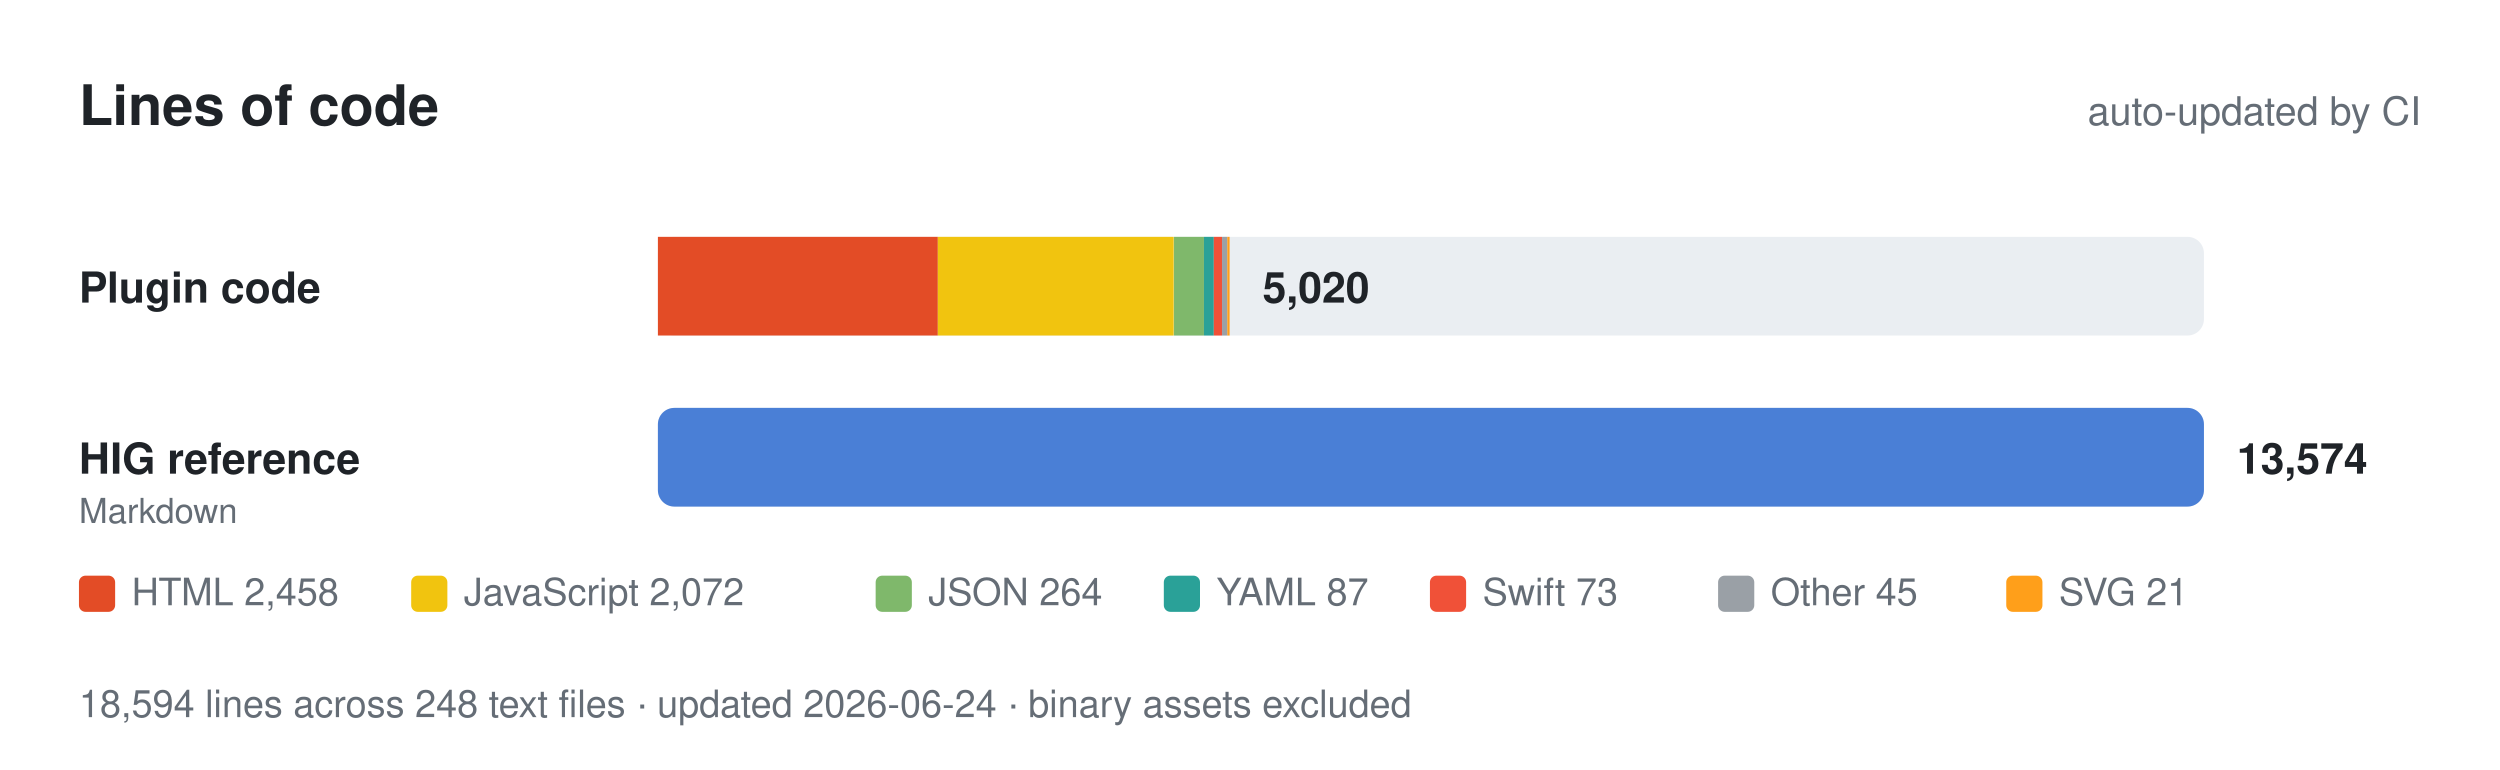
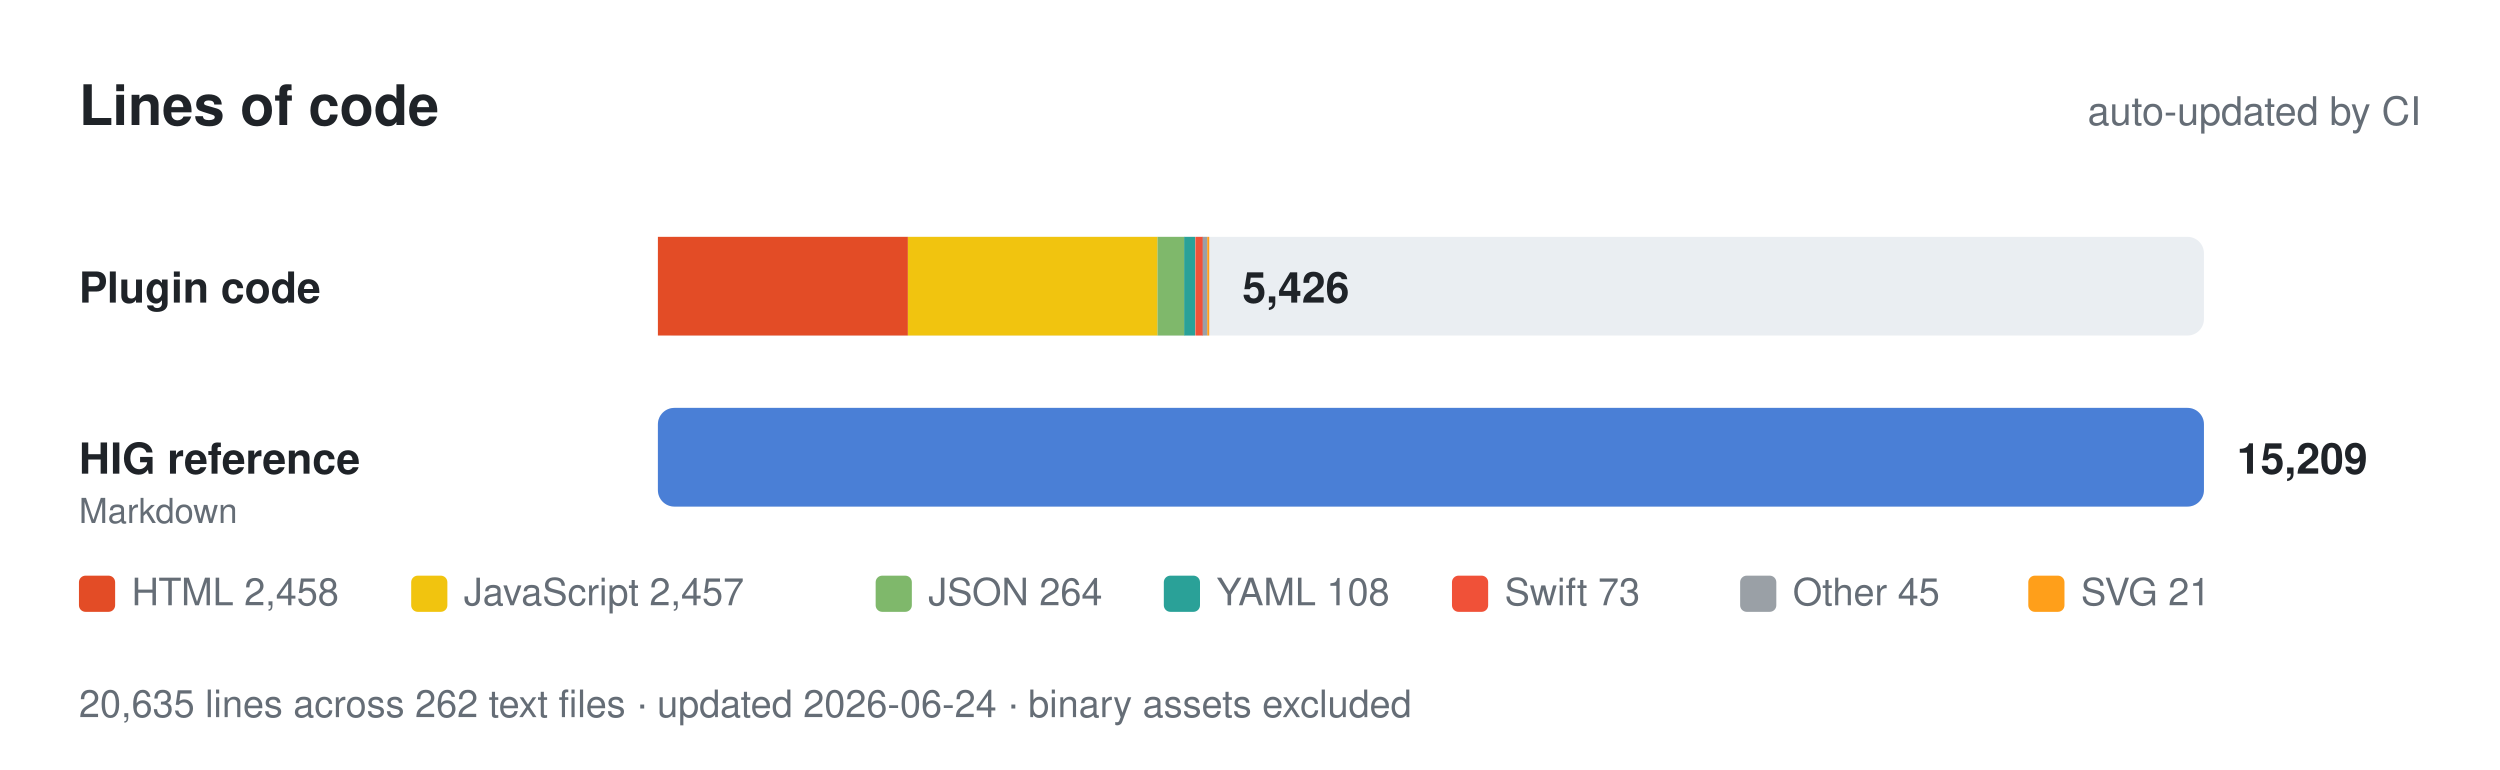
- <svg xmlns="http://www.w3.org/2000/svg" viewBox="0 0 760 234" width="760" height="234" role="img" aria-label="Lines of code: 5,020 of plugin code and 13,574 of Apple HIG reference.">
+ <svg xmlns="http://www.w3.org/2000/svg" viewBox="0 0 760 234" width="760" height="234" role="img" aria-label="Lines of code: 5,426 of plugin code and 15,209 of Apple HIG reference.">
  <style>
    text { font-family: -apple-system, BlinkMacSystemFont, 'Segoe UI', Helvetica, Arial, sans-serif; fill: #1f2328; }
    .muted { fill: #656d76; }
    .track { fill: #eaeef2; }
    .value { font-weight: 600; }
    @media (prefers-color-scheme: dark) {
      text { fill: #e6edf3; }
      .muted { fill: #8b949e; }
      .track { fill: #21262d; }
    }
  </style>
  <text x="24" y="38" font-size="17" font-weight="700">Lines of code</text>
  <text class="muted" x="736" y="38" font-size="12" text-anchor="end">auto-updated by CI</text>
  <text x="24" y="92" font-size="13" font-weight="600">Plugin code</text>
  <rect class="track" x="200" y="72" width="470" height="30" rx="5" />
-   <rect x="200.0" y="72" width="85.1" height="30" fill="#e34c26" />
-   <rect x="285.1" y="72" width="71.7" height="30" fill="#f1c40f" />
-   <rect x="356.9" y="72" width="9.1" height="30" fill="#7fb86b" />
-   <rect x="366.0" y="72" width="3.0" height="30" fill="#2aa198" />
-   <rect x="369.0" y="72" width="2.5" height="30" fill="#f05138" />
-   <rect x="371.5" y="72" width="1.6" height="30" fill="#9aa0a6" />
-   <rect x="373.1" y="72" width="0.7" height="30" fill="#ff9f1a" />
-   <text class="value" x="383.818" y="92" font-size="13">5,020</text>
+   <rect x="200.0" y="72" width="76.0" height="30" fill="#e34c26" />
+   <rect x="276.0" y="72" width="75.9" height="30" fill="#f1c40f" />
+   <rect x="351.9" y="72" width="8.2" height="30" fill="#7fb86b" />
+   <rect x="360.0" y="72" width="3.3" height="30" fill="#2aa198" />
+   <rect x="363.4" y="72" width="2.3" height="30" fill="#f05138" />
+   <rect x="365.6" y="72" width="1.4" height="30" fill="#9aa0a6" />
+   <rect x="367.0" y="72" width="0.6" height="30" fill="#ff9f1a" />
+   <text class="value" x="377.678" y="92" font-size="13">5,426</text>
  <text x="24" y="144" font-size="13" font-weight="600">HIG reference</text>
  <text class="muted" x="24" y="159" font-size="10.5">Markdown</text>
  <rect class="track" x="200" y="124" width="470" height="30" rx="5" />
  <rect x="200" y="124" width="470.0" height="30" rx="5" fill="#4a7fd6" />
-   <text class="value" x="680" y="144" font-size="13">13,574</text>
+   <text class="value" x="680" y="144" font-size="13">15,209</text>
  <rect x="24" y="175" width="11" height="11" rx="2" fill="#e34c26" />
  <text class="muted" x="40" y="184" font-size="11.5">HTML 2,458</text>
  <rect x="125" y="175" width="11" height="11" rx="2" fill="#f1c40f" />
-   <text class="muted" x="141" y="184" font-size="11.5">JavaScript 2,072</text>
+   <text class="muted" x="141" y="184" font-size="11.5">JavaScript 2,457</text>
  <rect x="266.2" y="175" width="11" height="11" rx="2" fill="#7fb86b" />
  <text class="muted" x="282.2" y="184" font-size="11.5">JSON 264</text>
  <rect x="353.8" y="175" width="11" height="11" rx="2" fill="#2aa198" />
-   <text class="muted" x="369.8" y="184" font-size="11.5">YAML 87</text>
-   <rect x="434.7" y="175" width="11" height="11" rx="2" fill="#f05138" />
-   <text class="muted" x="450.7" y="184" font-size="11.5">Swift 73</text>
-   <rect x="522.3" y="175" width="11" height="11" rx="2" fill="#9aa0a6" />
-   <text class="muted" x="538.3" y="184" font-size="11.5">Other 45</text>
-   <rect x="609.9" y="175" width="11" height="11" rx="2" fill="#ff9f1a" />
-   <text class="muted" x="625.9" y="184" font-size="11.5">SVG 21</text>
-   <text class="muted" x="24" y="218" font-size="11.5">18,594 lines across 248 text files · updated 2026-06-24 · binary assets excluded</text>
+   <text class="muted" x="369.8" y="184" font-size="11.5">YAML 108</text>
+   <rect x="441.4" y="175" width="11" height="11" rx="2" fill="#f05138" />
+   <text class="muted" x="457.4" y="184" font-size="11.5">Swift 73</text>
+   <rect x="529" y="175" width="11" height="11" rx="2" fill="#9aa0a6" />
+   <text class="muted" x="545" y="184" font-size="11.5">Other 45</text>
+   <rect x="616.6" y="175" width="11" height="11" rx="2" fill="#ff9f1a" />
+   <text class="muted" x="632.6" y="184" font-size="11.5">SVG 21</text>
+   <text class="muted" x="24" y="218" font-size="11.5">20,635 lines across 262 text files · updated 2026-06-24 · binary assets excluded</text>
</svg>
